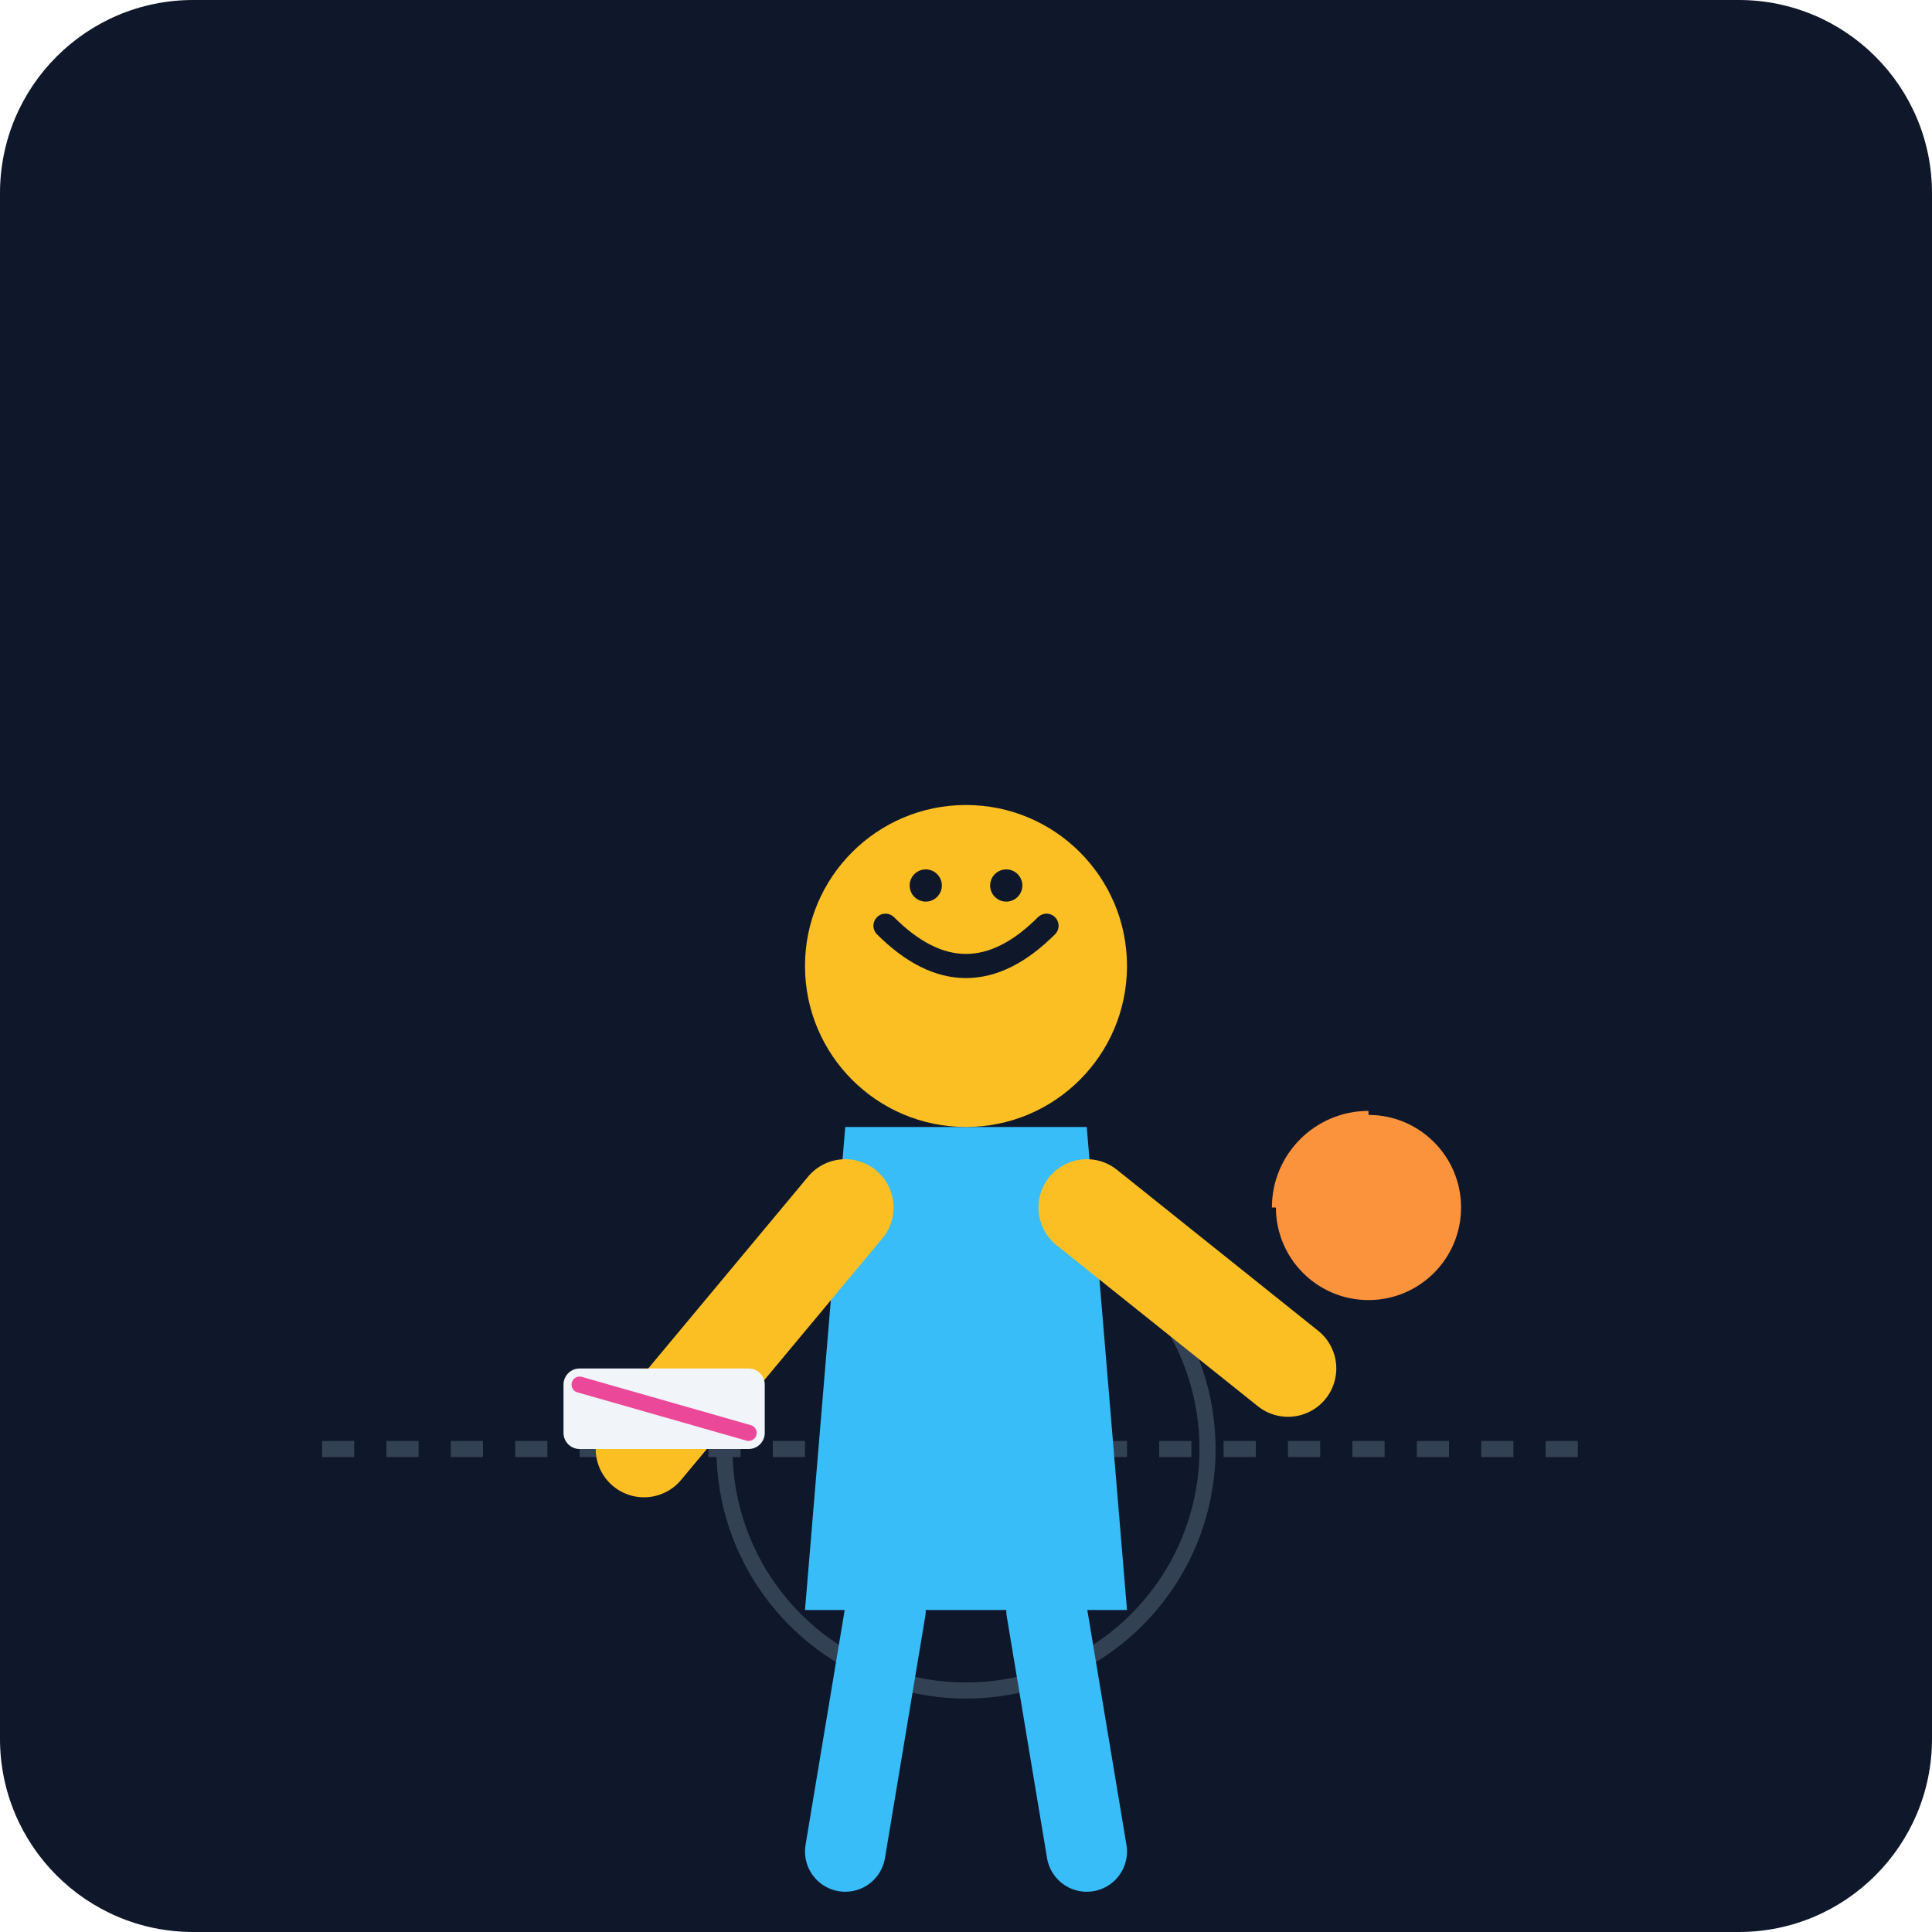
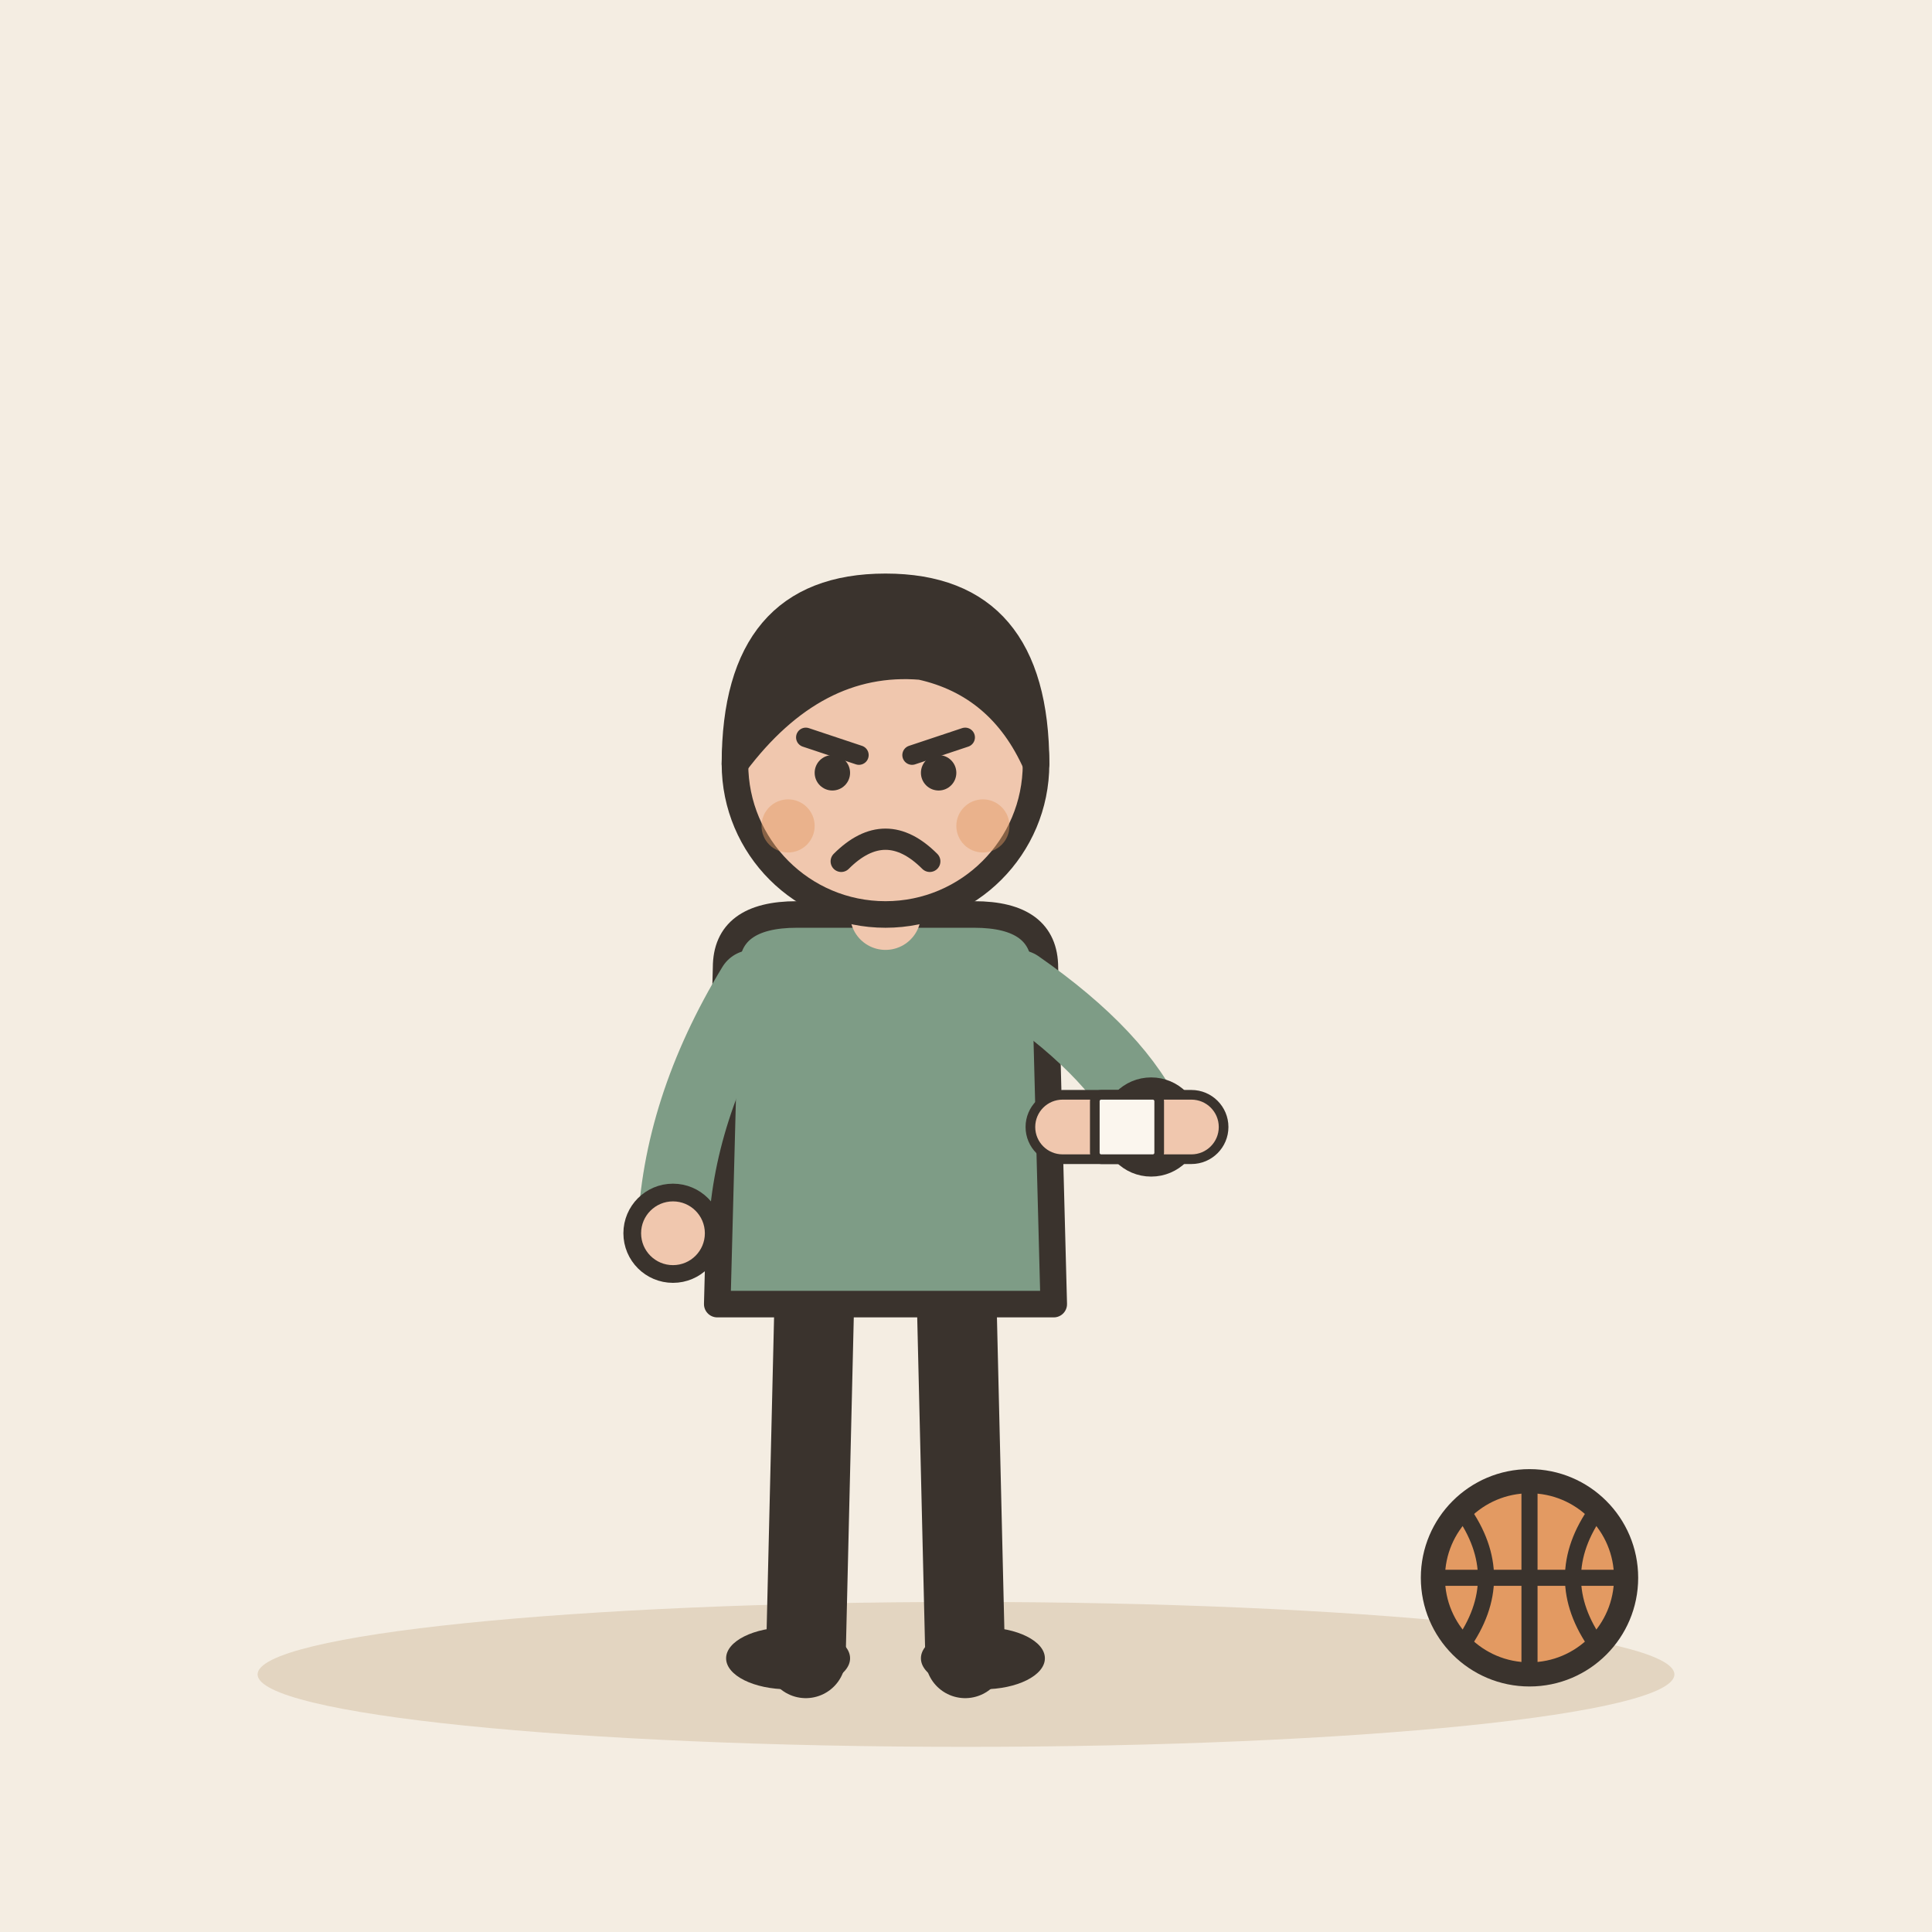
- <svg xmlns="http://www.w3.org/2000/svg" viewBox="0 0 240 240">
-   <defs>
-     <linearGradient id="bg" x1="0" y1="0" x2="0" y2="240">
-       <stop offset="0%" stop-color="#0f172a" />
-       <stop offset="100%" stop-color="#1e293b" />
-     </linearGradient>
-   </defs>
-   <rect width="240" height="240" rx="24" fill="url(#bg)" />
-   <path d="M40 180 L200 180" stroke="#334155" stroke-width="2" stroke-dasharray="4 4" />
-   <circle cx="120" cy="180" r="30" fill="none" stroke="#334155" stroke-width="2" />
-   <g transform="translate(60, 60)">
-     <path d="M60 140 L40 140 L45 80 L75 80 L80 140 Z" fill="#38bdf8" />
-     <circle cx="60" cy="60" r="20" fill="#fbbf24" />
-     <path d="M75 90 L100 110" stroke="#fbbf24" stroke-width="12" stroke-linecap="round" />
-     <path d="M45 90 L20 120" stroke="#fbbf24" stroke-width="12" stroke-linecap="round" />
-     <rect x="10" y="110" width="25" height="10" rx="2" fill="#f1f5f9" />
-     <path d="M12 112 L33 118" stroke="#ec4899" stroke-width="2" stroke-linecap="round" />
-     <path d="M50 140 L45 170" stroke="#38bdf8" stroke-width="10" stroke-linecap="round" />
-     <path d="M70 140 L75 170" stroke="#38bdf8" stroke-width="10" stroke-linecap="round" />
+ <svg xmlns="http://www.w3.org/2000/svg" viewBox="0 0 240 240" data-style="editorial">
+   <rect width="240" height="240" fill="#F4EDE2" />
+   <ellipse cx="120" cy="208" rx="88" ry="9" fill="#E3D5C1" />
+   <g transform="translate(110 206) scale(1.1 1.1)">
+     <path d="M-8 -42L-9 0" stroke="#3A332D" stroke-width="9" stroke-linecap="round" fill="none" />
+     <path d="M8 -42L9 0" stroke="#3A332D" stroke-width="9" stroke-linecap="round" fill="none" />
+     <ellipse cx="-11" cy="0" rx="7" ry="3.5" fill="#3A332D" />
+     <ellipse cx="11" cy="0" rx="7" ry="3.5" fill="#3A332D" />
+     <path d="M-18 -78Q-18 -84 -10 -84L10 -84Q18 -84 18 -78L19 -40L-19 -40Z" fill="#7E9C86" stroke="#3A332D" stroke-width="3" stroke-linecap="round" stroke-linejoin="round" />
+     <path d="M-15 -76Q-23.5 -62 -24 -48" fill="none" stroke="#7E9C86" stroke-width="8" stroke-linecap="round" stroke-linejoin="round" />
+     <circle cx="-24" cy="-48" r="4.6" fill="#F0C7AE" stroke="#3A332D" stroke-linecap="round" stroke-linejoin="round" stroke-width="2" />
+     <path d="M15 -76Q26.5 -68 30 -60" fill="none" stroke="#7E9C86" stroke-width="8" stroke-linecap="round" stroke-linejoin="round" />
+     <circle cx="30" cy="-60" r="4.6" fill="#F0C7AE" stroke="#3A332D" stroke-linecap="round" stroke-linejoin="round" stroke-width="2" />
+     <path d="M0 -84L0 -88" stroke="#F0C7AE" stroke-width="8" stroke-linecap="round" fill="none" />
+     <circle cx="0" cy="-101" r="17" fill="#F0C7AE" stroke="#3A332D" stroke-width="3" stroke-linecap="round" stroke-linejoin="round" />
+     <path d="M-17 -101Q-17 -121 0 -121Q17 -121 17 -101Q13 -110 4 -112Q-8 -113 -17 -101Z" fill="#3A332D" stroke="#3A332D" stroke-width="3" stroke-linecap="round" stroke-linejoin="round" />
+     <path d="M-9 -104L-3 -102" fill="none" stroke="#3A332D" stroke-width="2.2" stroke-linecap="round" stroke-linejoin="round" />
+     <path d="M9 -104L3 -102" fill="none" stroke="#3A332D" stroke-width="2.2" stroke-linecap="round" stroke-linejoin="round" />
+     <circle cx="-6" cy="-100" r="2" fill="#3A332D" />
+     <circle cx="6" cy="-100" r="2" fill="#3A332D" />
+     <path d="M-5 -90Q0 -95 5 -90" fill="none" stroke="#3A332D" stroke-width="2.4" stroke-linecap="round" stroke-linejoin="round" />
+     <circle cx="-11" cy="-94" r="3" fill="#E39A62" opacity="0.45" />
+     <circle cx="11" cy="-94" r="3" fill="#E39A62" opacity="0.45" />
  </g>
-   <circle cx="170" cy="150" r="12" fill="#fb923c" />
-   <path d="M170 138 A12 12 0 0 1 170 162 M158 150 A12 12 0 0 0 182 150" stroke="#0f172a" stroke-width="1" fill="none" />
-   <path d="M110 115 Q120 125 130 115" stroke="#0f172a" stroke-width="3" stroke-linecap="round" fill="none" />
-   <circle cx="115" cy="110" r="2" fill="#0f172a" />
-   <circle cx="125" cy="110" r="2" fill="#0f172a" />
+   <g transform="translate(140 140) scale(0.4 0.4)">
+     <rect x="-30" y="-10" width="60" height="20" rx="10" fill="#F0C7AE" stroke="#3A332D" stroke-width="3" stroke-linecap="round" stroke-linejoin="round" />
+     <rect x="-10" y="-10" width="20" height="20" rx="2" fill="#FBF6EE" stroke="#3A332D" stroke-width="3" stroke-linecap="round" stroke-linejoin="round" />
+   </g>
+   <circle cx="190" cy="196" r="12" fill="#E39A62" stroke="#3A332D" stroke-width="3" stroke-linecap="round" stroke-linejoin="round" />
+   <path d="M178 196L202 196" stroke="#3A332D" stroke-width="2" stroke-linecap="round" fill="none" />
+   <path d="M190 184L190 208" stroke="#3A332D" stroke-width="2" stroke-linecap="round" fill="none" />
+   <path d="M181.6 187.6Q187.6 196 181.6 204.4" fill="none" stroke="#3A332D" stroke-width="2" stroke-linecap="round" stroke-linejoin="round" />
+   <path d="M198.4 187.6Q192.4 196 198.4 204.4" fill="none" stroke="#3A332D" stroke-width="2" stroke-linecap="round" stroke-linejoin="round" />
</svg>
